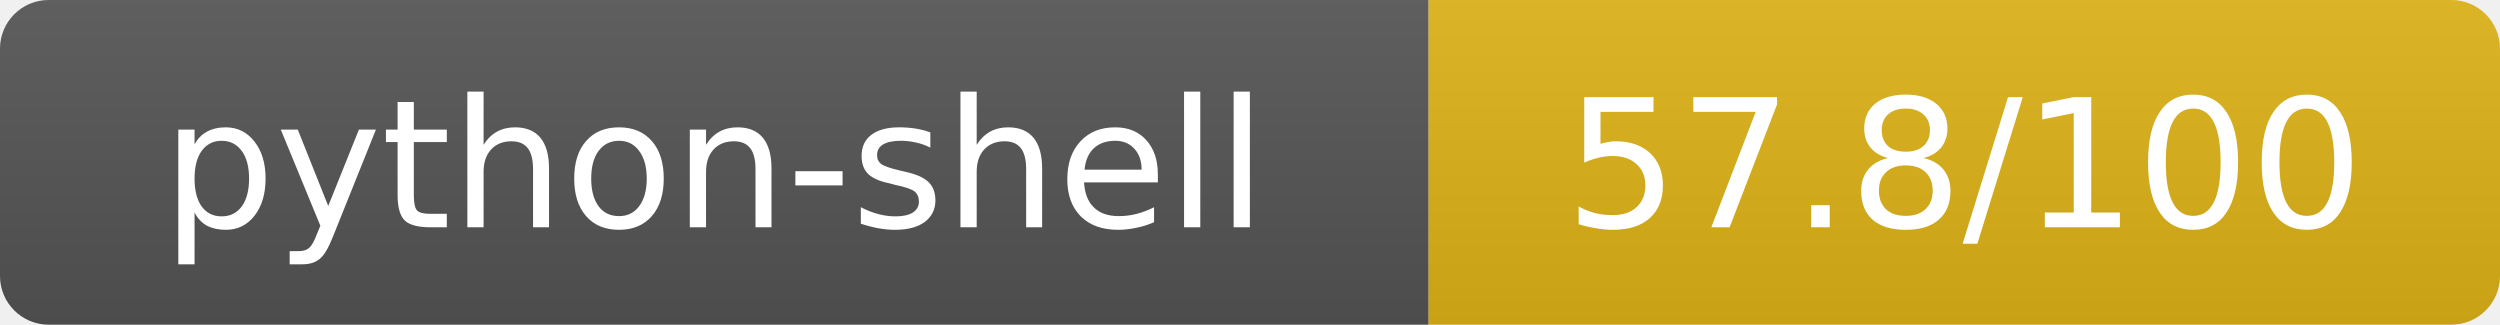
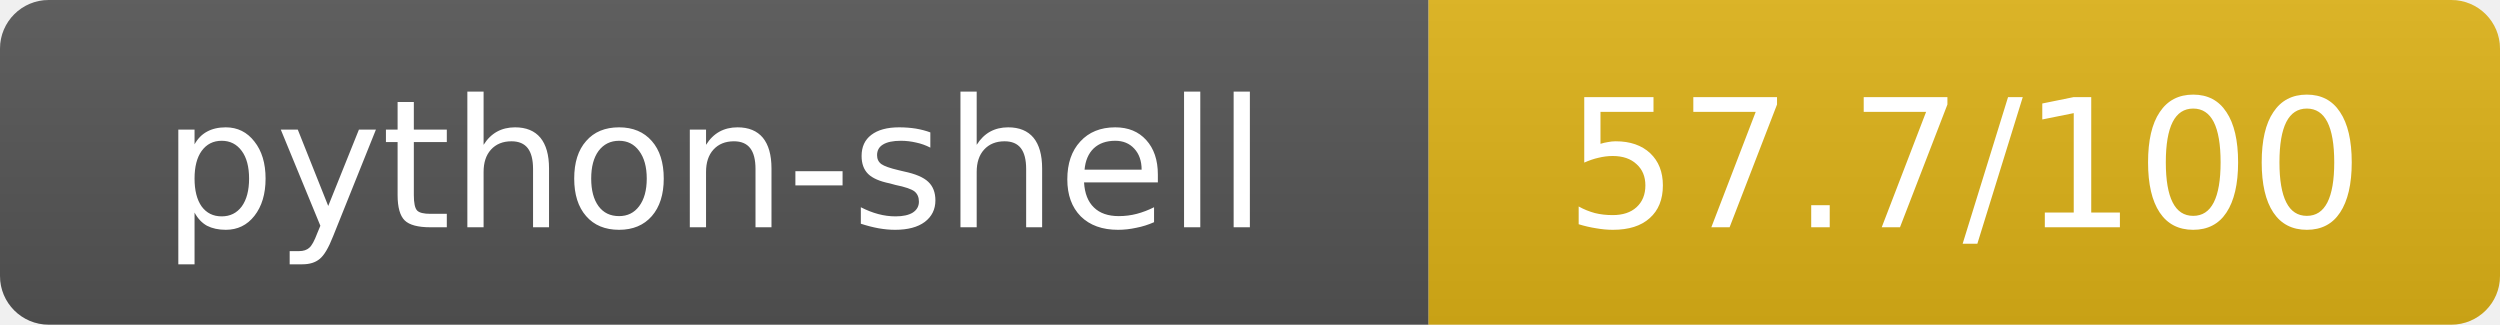
- <svg xmlns="http://www.w3.org/2000/svg" width="154" height="20" role="img" aria-label="python-shell: 57.8/100">
+ <svg xmlns="http://www.w3.org/2000/svg" width="154" height="20" role="img" aria-label="python-shell: 57.7/100">
  <linearGradient id="s" x2="0" y2="100%">
    <stop offset="0" stop-color="#bbb" stop-opacity=".1" />
    <stop offset="1" stop-opacity=".1" />
  </linearGradient>
  <clipPath id="r">
    <rect width="154" height="20" rx="3" fill="#fff" />
  </clipPath>
  <g clip-path="url(#r)">
    <rect width="88" height="20" fill="#555" />
    <rect x="88" width="66" height="20" fill="#dfb317" />
    <rect width="154" height="20" fill="url(#s)" />
  </g>
  <g fill="#fff" text-anchor="middle" font-family="Verdana,Geneva,DejaVu Sans,sans-serif" text-rendering="geometricPrecision" font-size="11">
    <text x="44" y="14">python-shell</text>
-     <text x="121" y="14">57.8/100</text>
+     <text x="121" y="14">57.7/100</text>
  </g>
</svg>
